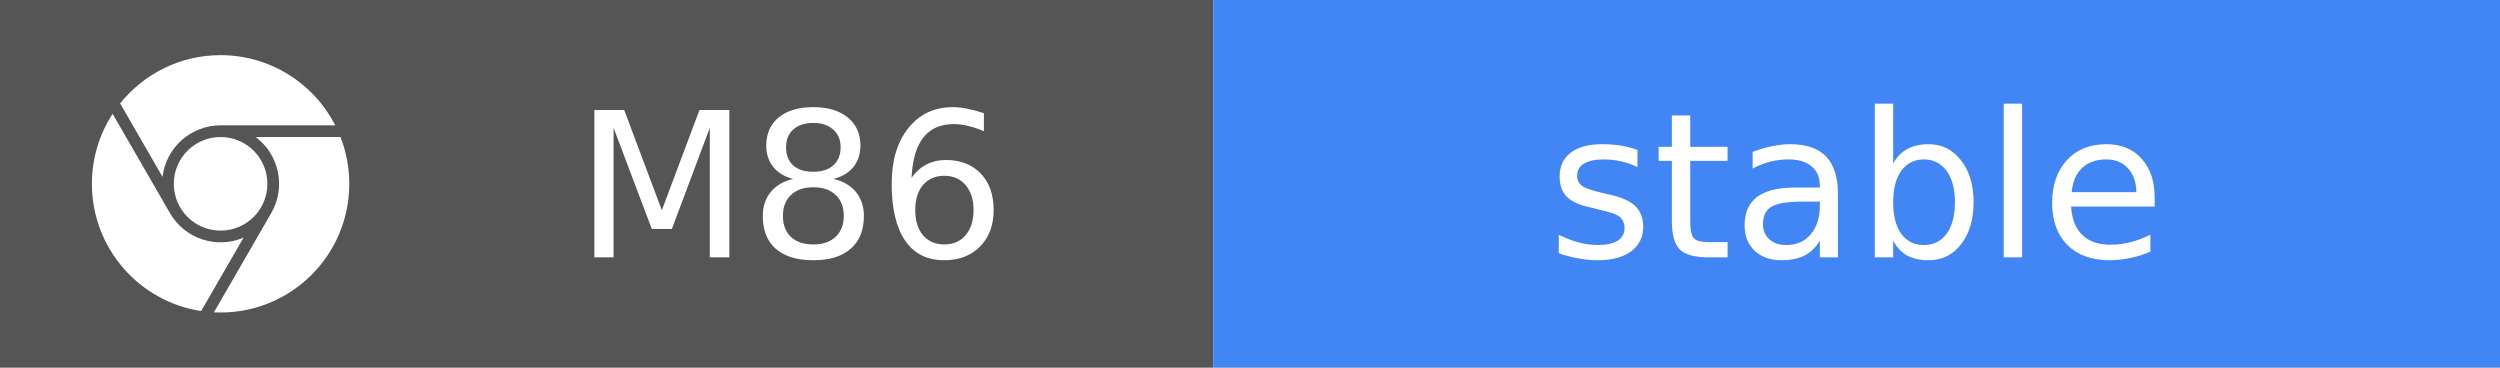
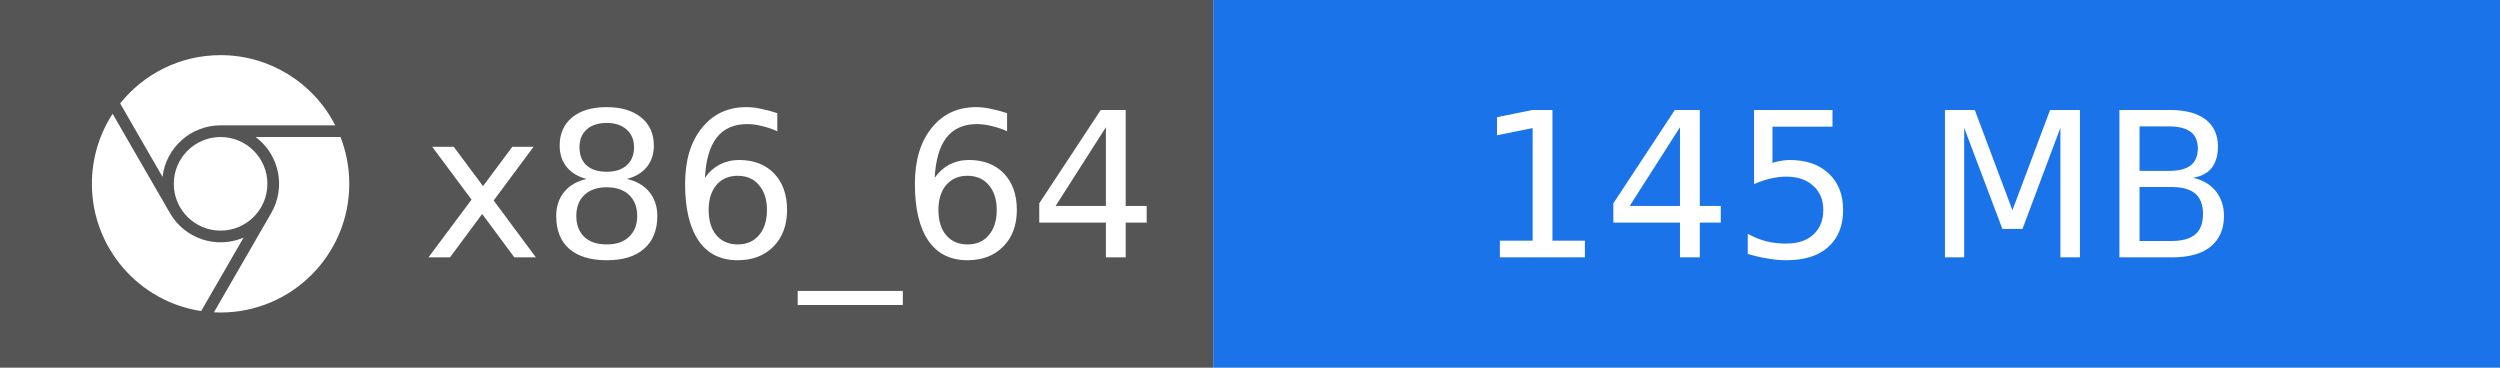
- <svg xmlns="http://www.w3.org/2000/svg" width="136" height="20" role="img" aria-label="M86: stable">
+ <svg xmlns="http://www.w3.org/2000/svg" width="136" height="20" role="img" aria-label="x86_64: 145 MB">
  <rect width="66" height="20" fill="#555" />
-   <rect x="66" width="70" height="20" fill="#4285F4" />
+   <rect x="66" width="70" height="20" fill="#1A73E8" />
  <svg x="5" y="3" width="14" height="14" viewBox="0 0 24 24">
    <path fill="#fff" d="M12 0C8.21 0 4.831 1.757 2.632 4.501l3.953 6.848A5.454 5.454 0 0 1 12 6.545h10.691A12 12 0 0 0 12 0zM1.931 5.47A11.943 11.943 0 0 0 0 12c0 6.012 4.42 10.991 10.189 11.864l3.953-6.847a5.45 5.45 0 0 1-6.865-2.29zm13.342 2.166a5.446 5.446 0 0 1 1.45 7.09l.002.001h-.002l-5.344 9.257c.206.01.413.016.621.016 6.627 0 12-5.373 12-12 0-1.54-.29-3.011-.818-4.364zM12 16.364a4.364 4.364 0 1 1 0-8.728 4.364 4.364 0 0 1 0 8.728Z" />
  </svg>
  <g fill="#fff" font-family="Verdana,Geneva,DejaVu Sans,sans-serif" font-size="11" text-anchor="middle">
-     <text x="43" y="14">M86</text>
-     <text x="101" y="14">stable</text>
+     <text x="43" y="14">x86_64</text>
+     <text x="101" y="14">145 MB</text>
  </g>
</svg>
